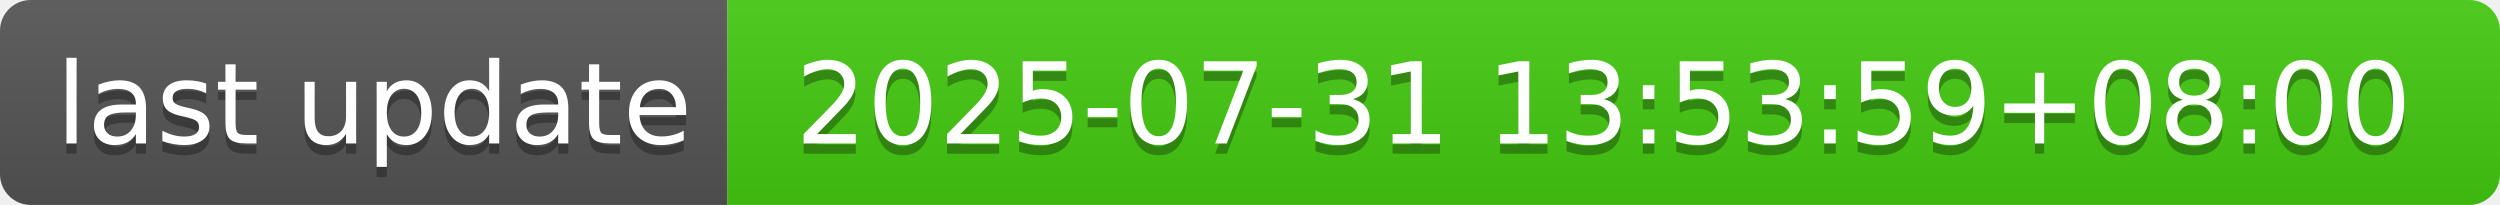
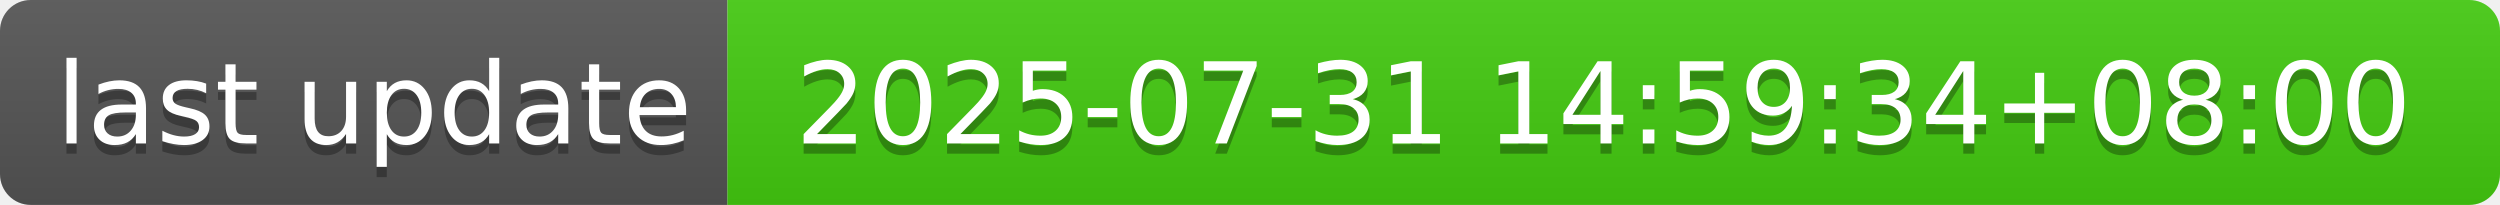
- <svg xmlns="http://www.w3.org/2000/svg" width="244" height="20" role="img" aria-label="last update: 2025-07-31 13:53:59+08:00">
+ <svg xmlns="http://www.w3.org/2000/svg" width="244" height="20" role="img" aria-label="last update: 2025-07-31 14:59:34+08:00">
  <linearGradient id="s" x2="0" y2="100%">
    <stop offset="0" stop-color="#bbb" stop-opacity=".1" />
    <stop offset="1" stop-opacity=".1" />
  </linearGradient>
  <clipPath id="r">
    <rect width="244" height="20" rx="3" fill="#fff" />
  </clipPath>
  <g clip-path="url(#r)">
    <rect width="71" height="20" fill="#555" />
    <rect x="71" width="173" height="20" fill="#4c1" />
    <rect width="244" height="20" fill="url(#s)" />
  </g>
  <g fill="#fff" text-anchor="middle" font-family="Verdana,Geneva,DejaVu Sans,sans-serif" text-rendering="geometricPrecision" font-size="110">
    <text aria-hidden="true" x="365" y="150" fill="#010101" fill-opacity=".3" transform="scale(.1)" textLength="610">last update</text>
    <text x="365" y="140" transform="scale(.1)" fill="#fff" textLength="610">last update</text>
-     <text aria-hidden="true" x="1565" y="150" fill="#010101" fill-opacity=".3" transform="scale(.1)" textLength="1630">2025-07-31 13:53:59+08:00</text>
-     <text x="1565" y="140" transform="scale(.1)" fill="#fff" textLength="1630">2025-07-31 13:53:59+08:00</text>
+     <text aria-hidden="true" x="1565" y="150" fill="#010101" fill-opacity=".3" transform="scale(.1)" textLength="1630">2025-07-31 14:59:34+08:00</text>
+     <text x="1565" y="140" transform="scale(.1)" fill="#fff" textLength="1630">2025-07-31 14:59:34+08:00</text>
  </g>
</svg>
